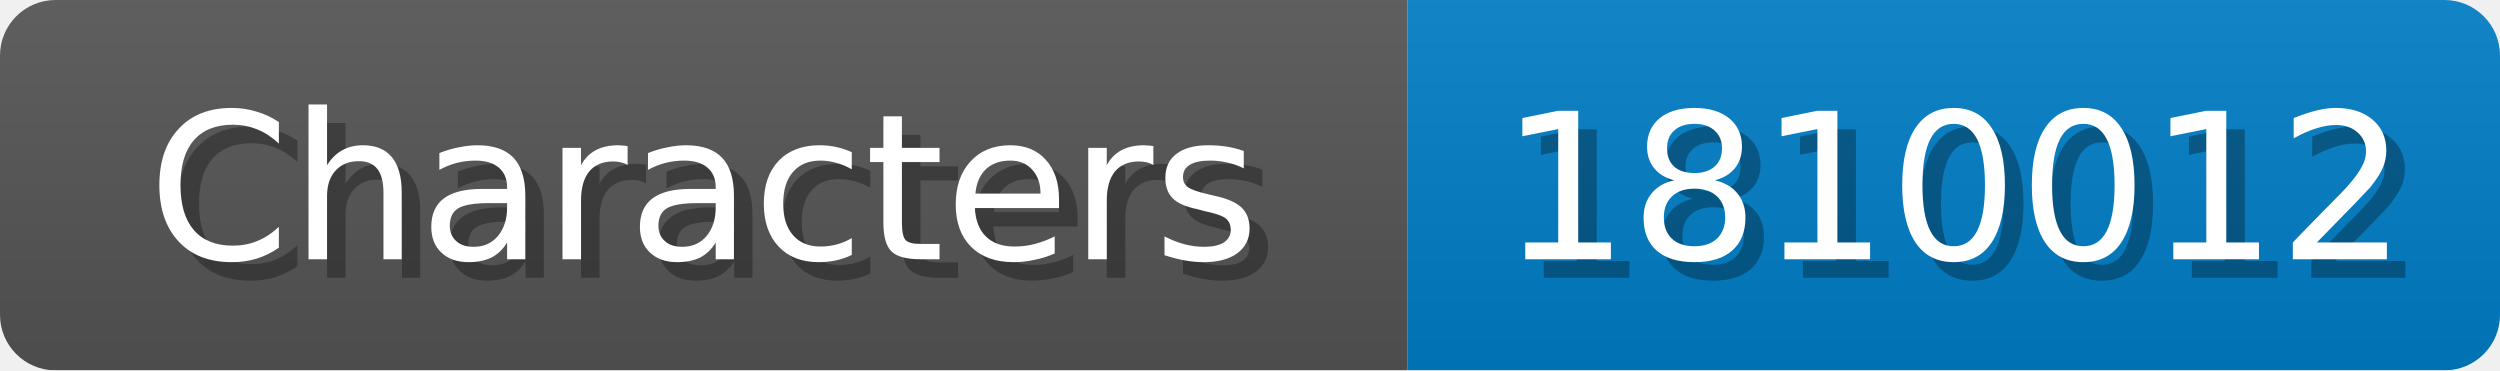
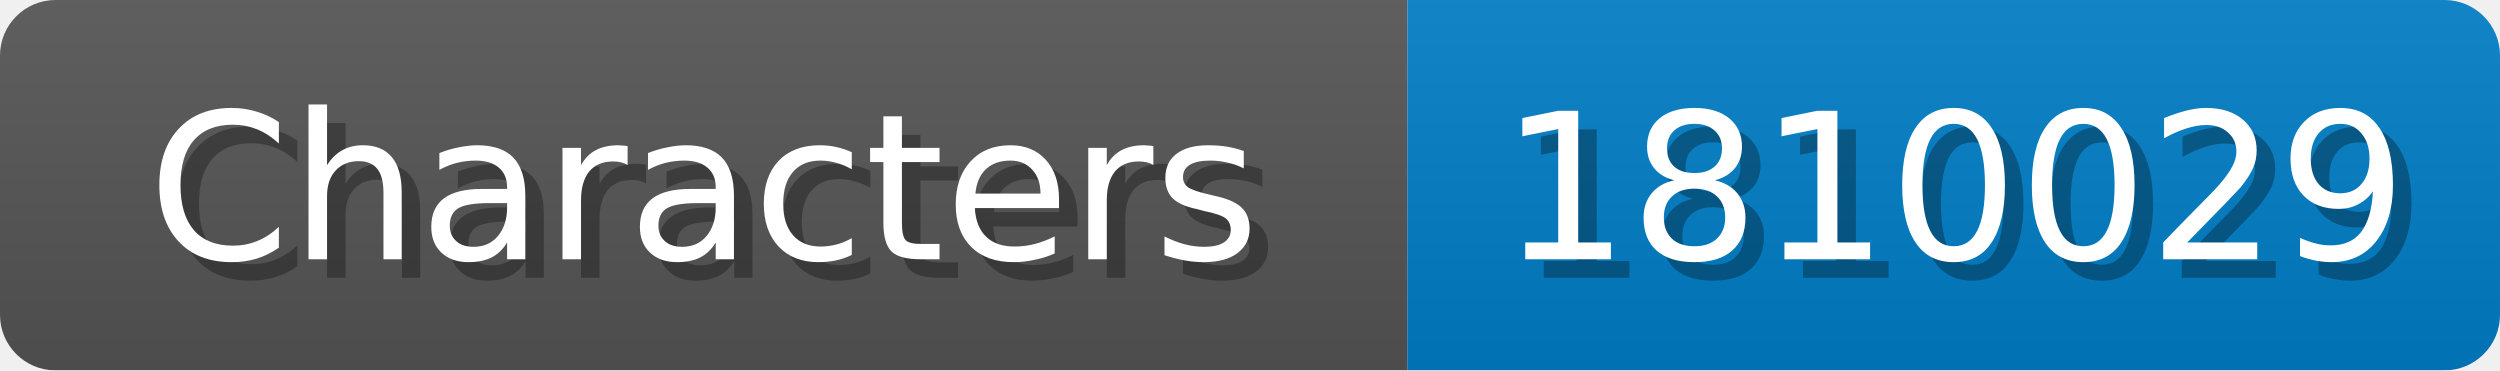
<svg xmlns="http://www.w3.org/2000/svg" width="135" height="20">
  <linearGradient id="b" x2="0" y2="100%">
    <stop offset="0" stop-color="#bbb" stop-opacity=".1" />
    <stop offset="1" stop-opacity=".1" />
  </linearGradient>
  <mask id="anybadge_1">
    <rect width="135" height="20" rx="3" fill="#fff" />
  </mask>
  <g mask="url(#anybadge_1)">
    <path fill="#555" d="M0 0h76v20H0z" />
    <path fill="#007ec6" d="M76 0h59v20H76z" />
    <path fill="url(#b)" d="M0 0h135v20H0z" />
  </g>
  <g fill="#fff" text-anchor="middle" font-family="DejaVu Sans,Verdana,Geneva,sans-serif" font-size="11">
    <text x="39.0" y="15" fill="#010101" fill-opacity=".3">Characters</text>
    <text x="38.0" y="14">Characters</text>
  </g>
  <g fill="#fff" text-anchor="middle" font-family="DejaVu Sans,Verdana,Geneva,sans-serif" font-size="11">
-     <text x="106.5" y="15" fill="#010101" fill-opacity=".3">1810012</text>
-     <text x="105.5" y="14">1810012</text>
+     <text x="106.5" y="15" fill="#010101" fill-opacity=".3">1810029</text>
+     <text x="105.5" y="14">1810029</text>
  </g>
</svg>
